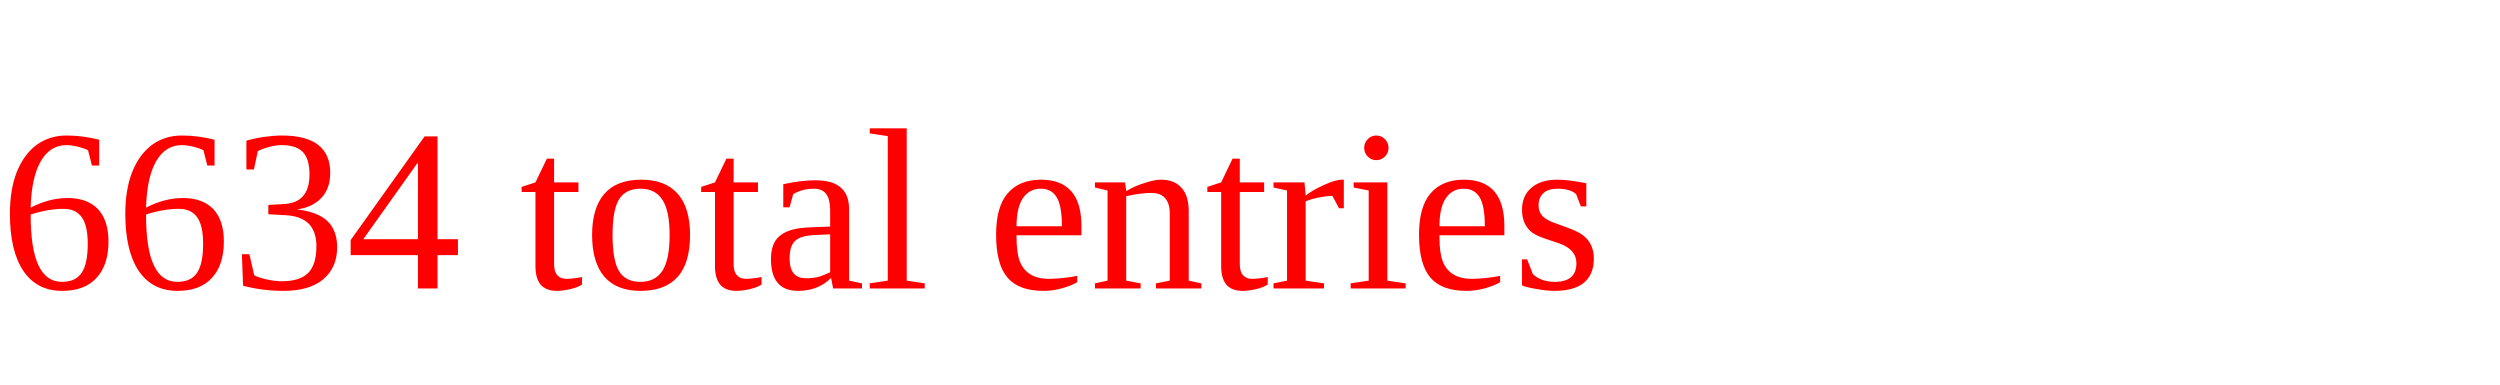
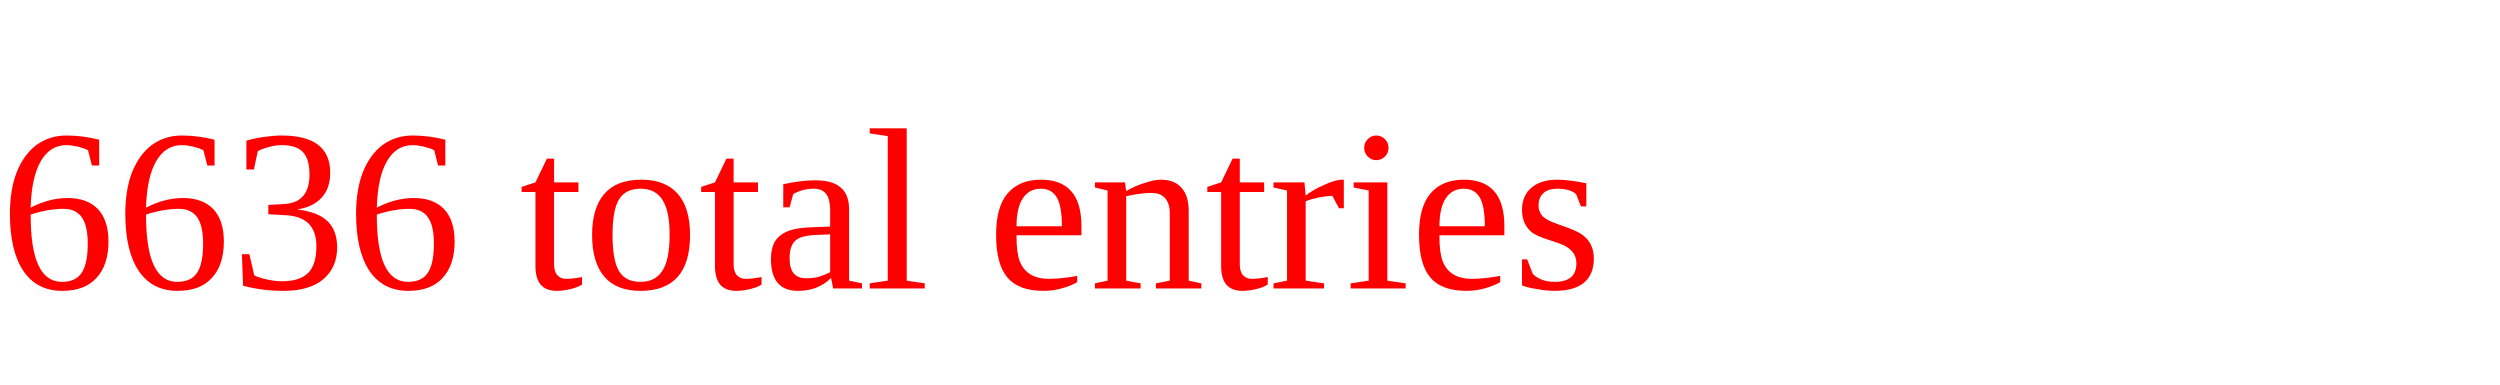
<svg xmlns="http://www.w3.org/2000/svg" height="20" width="130" version="1.1">
-   <text x="0" y="15" fill="red">6634 total entries</text>
+   <text x="0" y="15" fill="red">6636 total entries</text>
</svg>
